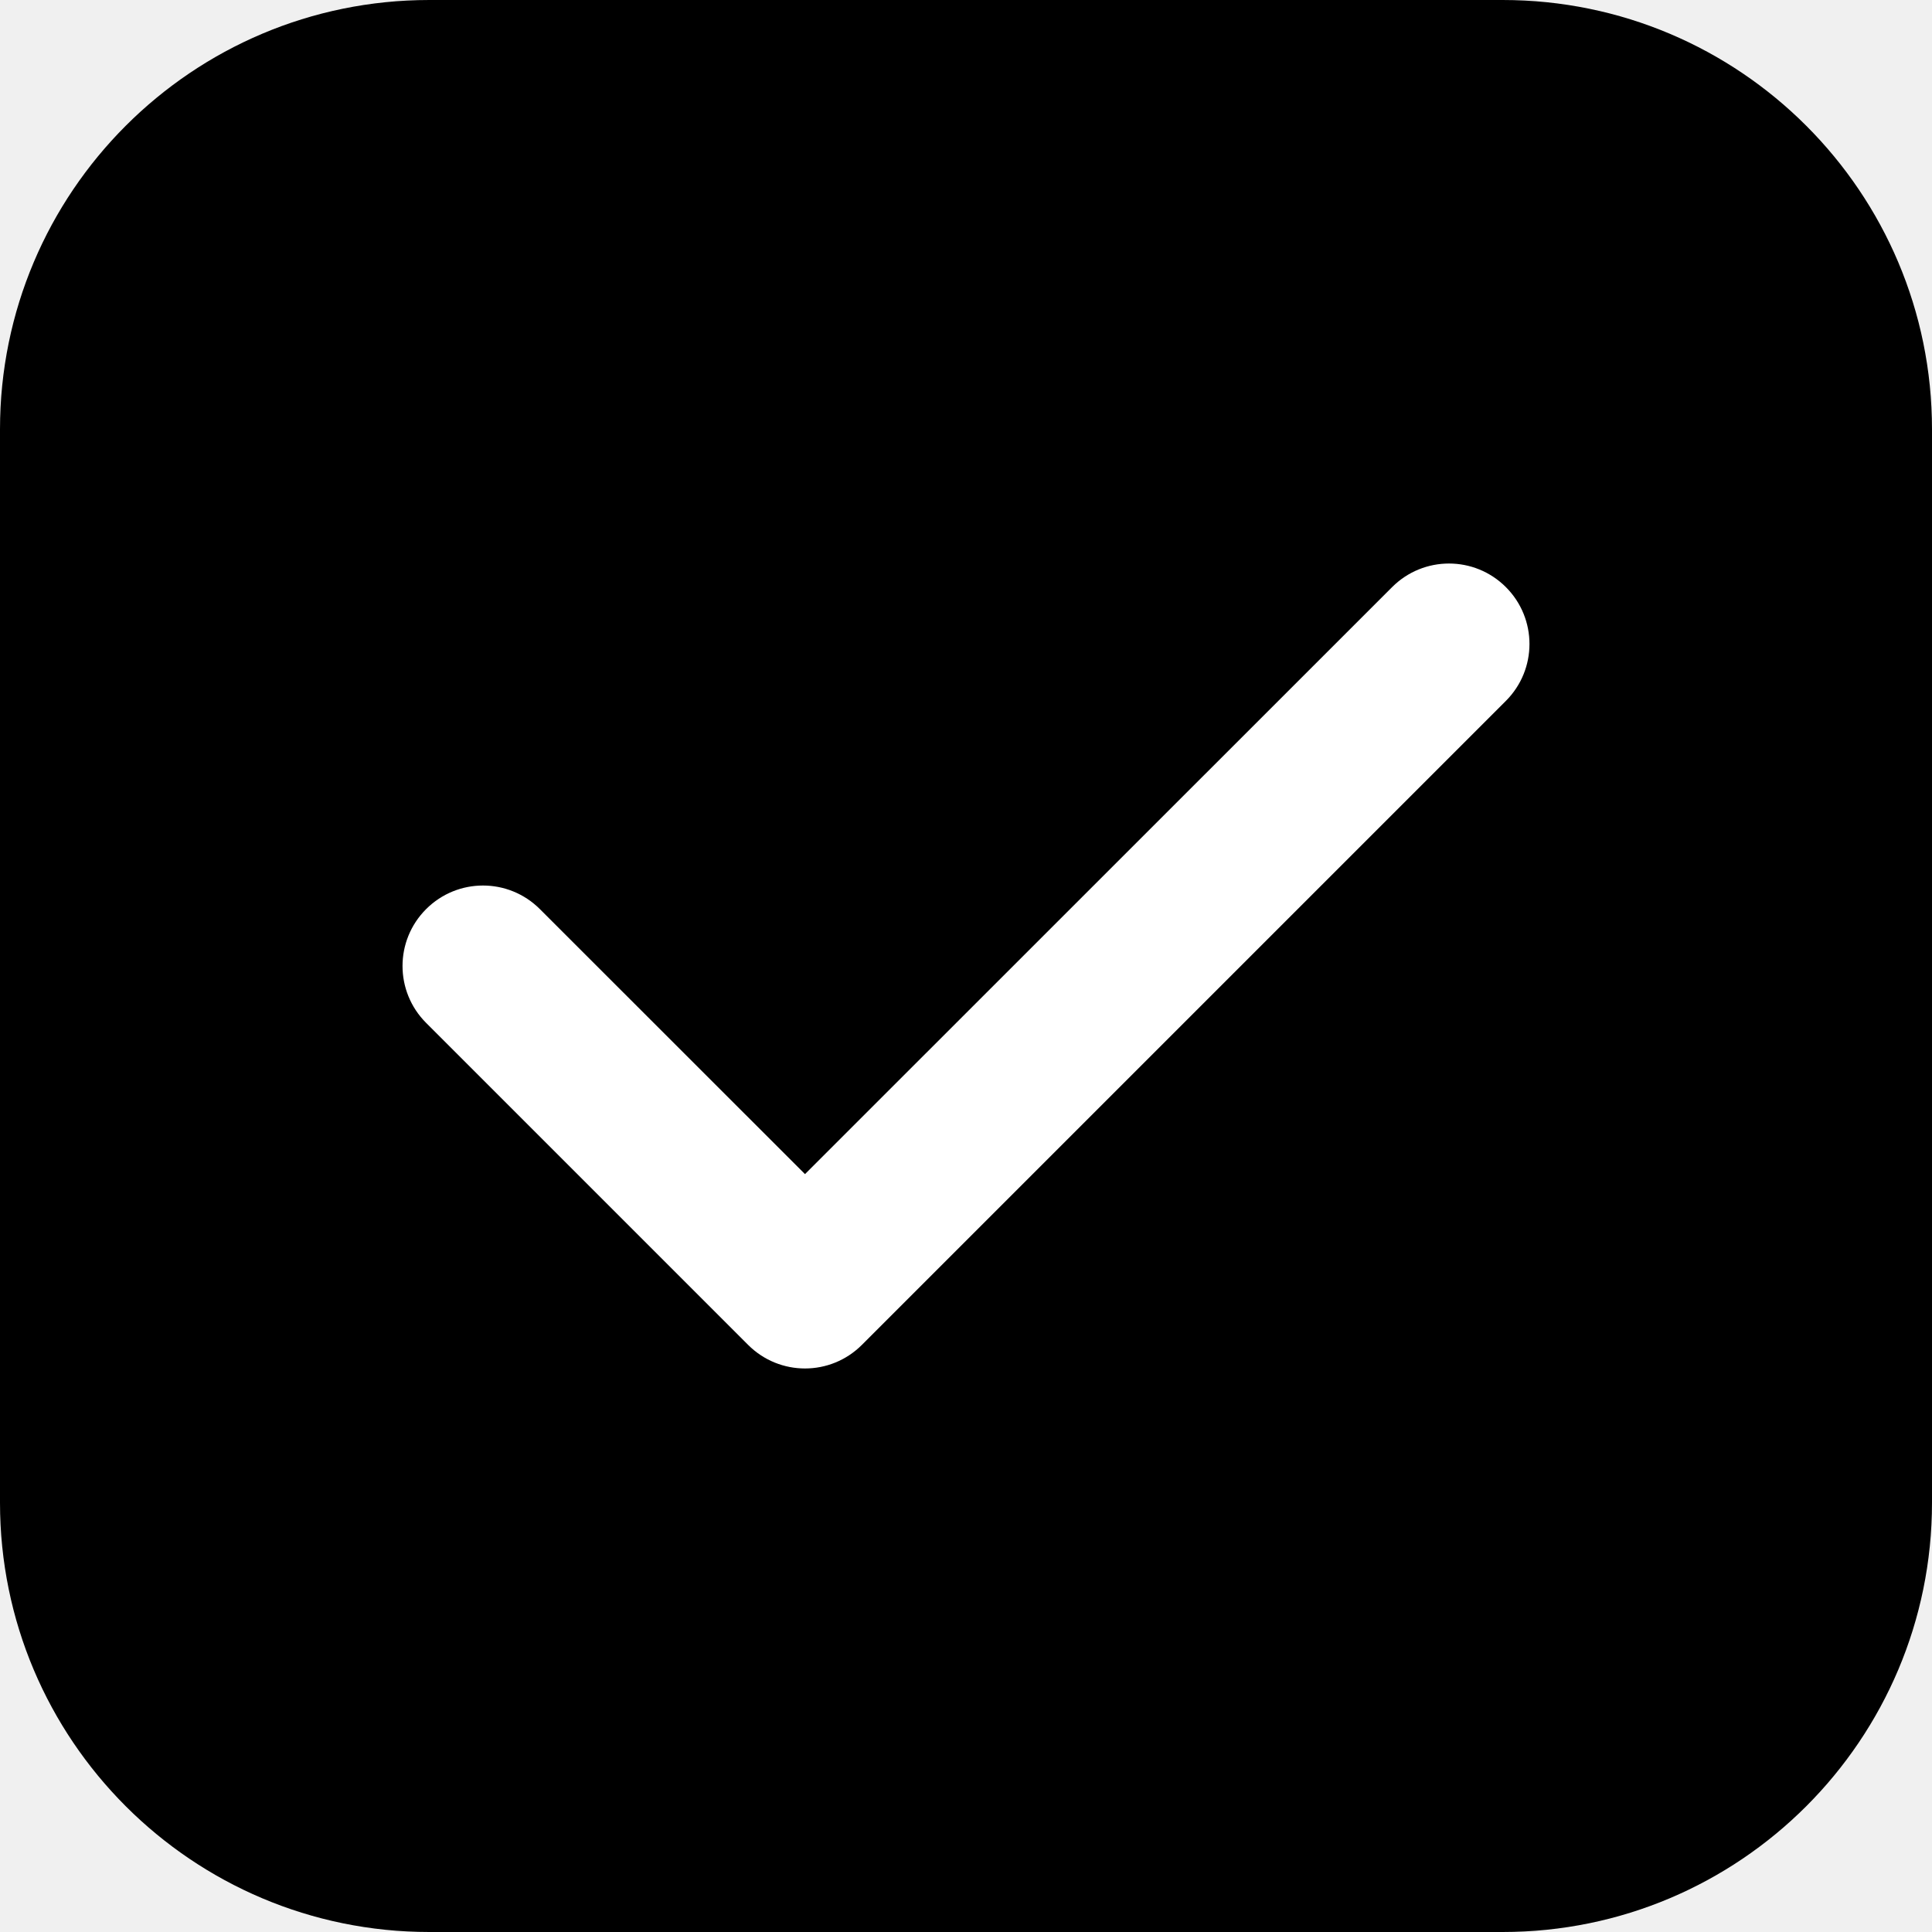
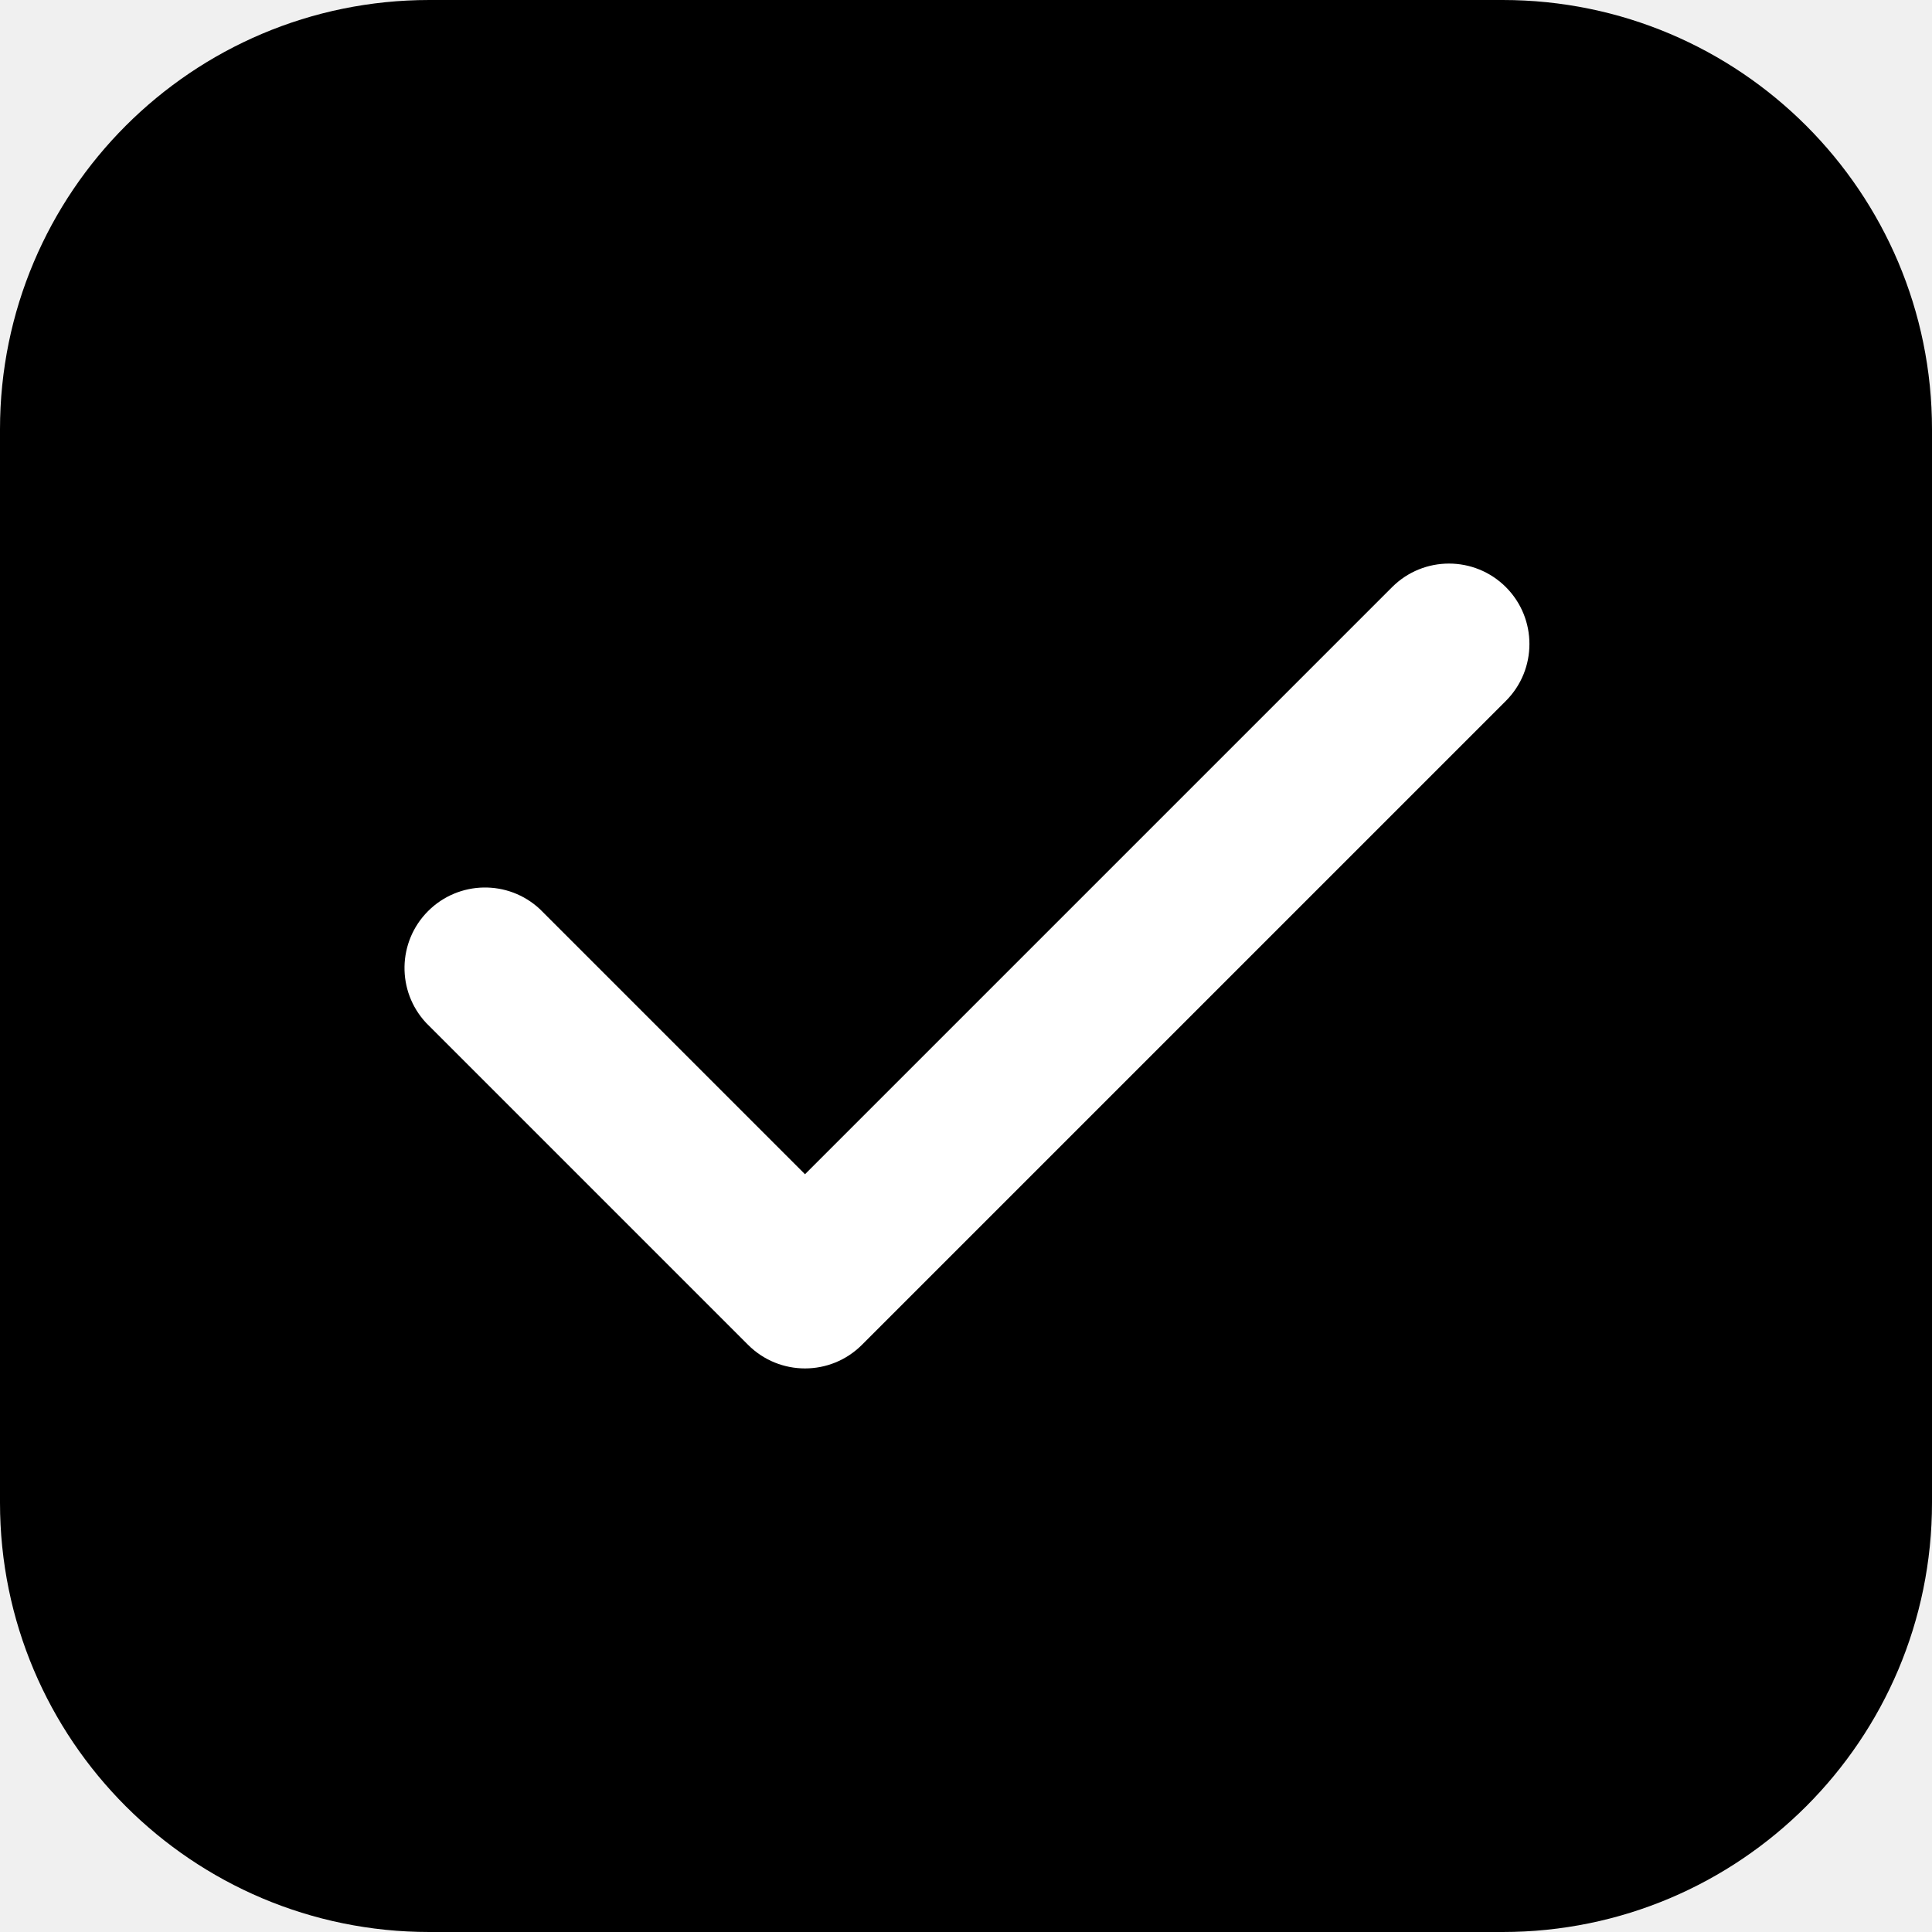
<svg xmlns="http://www.w3.org/2000/svg" viewBox="0 0 18 18">
-   <g>
-     <path d="M0 4C0 1.791 1.791 0 4 0H14C16.209 0 18 1.791 18 4V14C18 16.209 16.209 18 14 18H4C1.791 18 0 16.209 0 14V4Z" fill="currentColor" />
-     <path fill-rule="evenodd" clip-rule="evenodd" d="M14.03 5.47C14.323 5.763 14.323 6.237 14.03 6.53L8.03 12.53C7.737 12.823 7.263 12.823 6.97 12.53L3.97 9.53C3.677 9.237 3.677 8.763 3.97 8.47C4.263 8.177 4.737 8.177 5.03 8.47L7.5 10.939L12.97 5.47C13.263 5.177 13.737 5.177 14.03 5.47Z" fill="#ffffff" />
-   </g>
+   <path fill="currentColor" d="M0 4a4 4 0 0 1 4-4h10a4 4 0 0 1 4 4v10a4 4 0 0 1-4 4H4a4 4 0 0 1-4-4V4Z" />
+   <path fill="#fff" fill-rule="evenodd" d="M14.03 5.47a.75.75 0 0 1 0 1.06l-6 6a.75.75 0 0 1-1.06 0l-3-3a.75.75 0 0 1 1.06-1.06l2.47 2.47 5.47-5.47a.75.75 0 0 1 1.06 0Z" clip-rule="evenodd" />
</svg>
